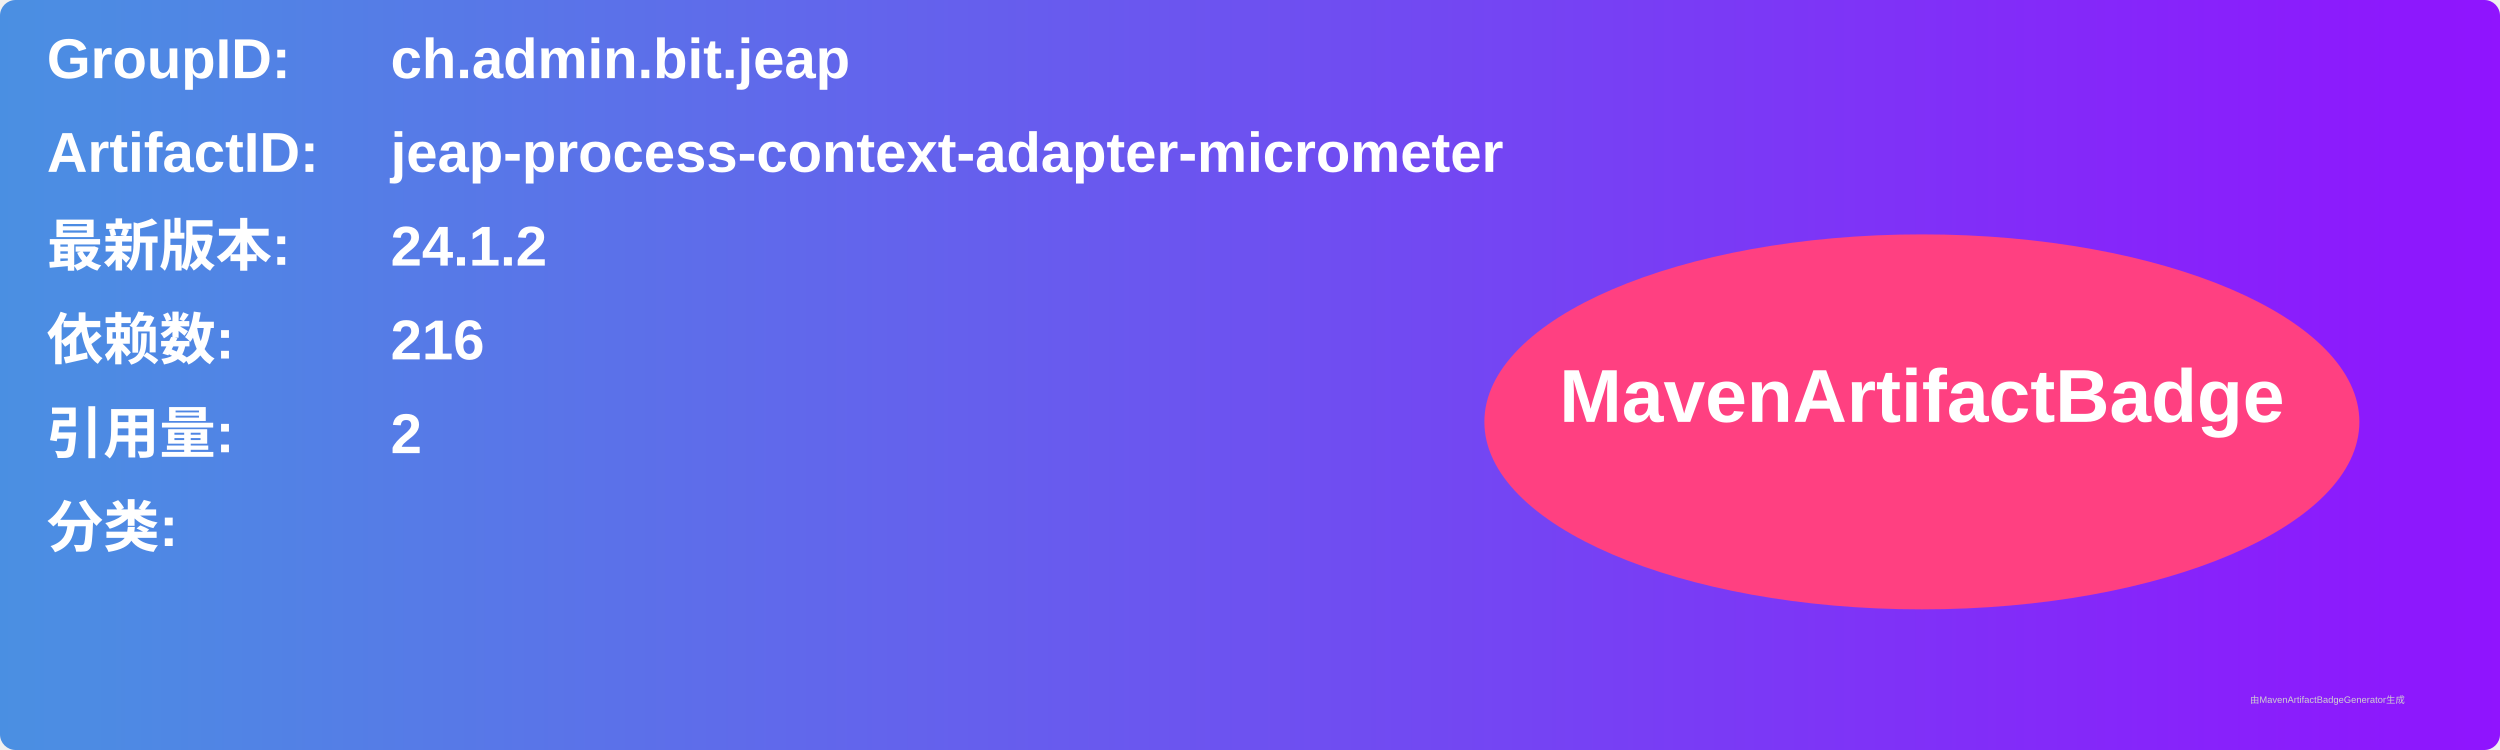
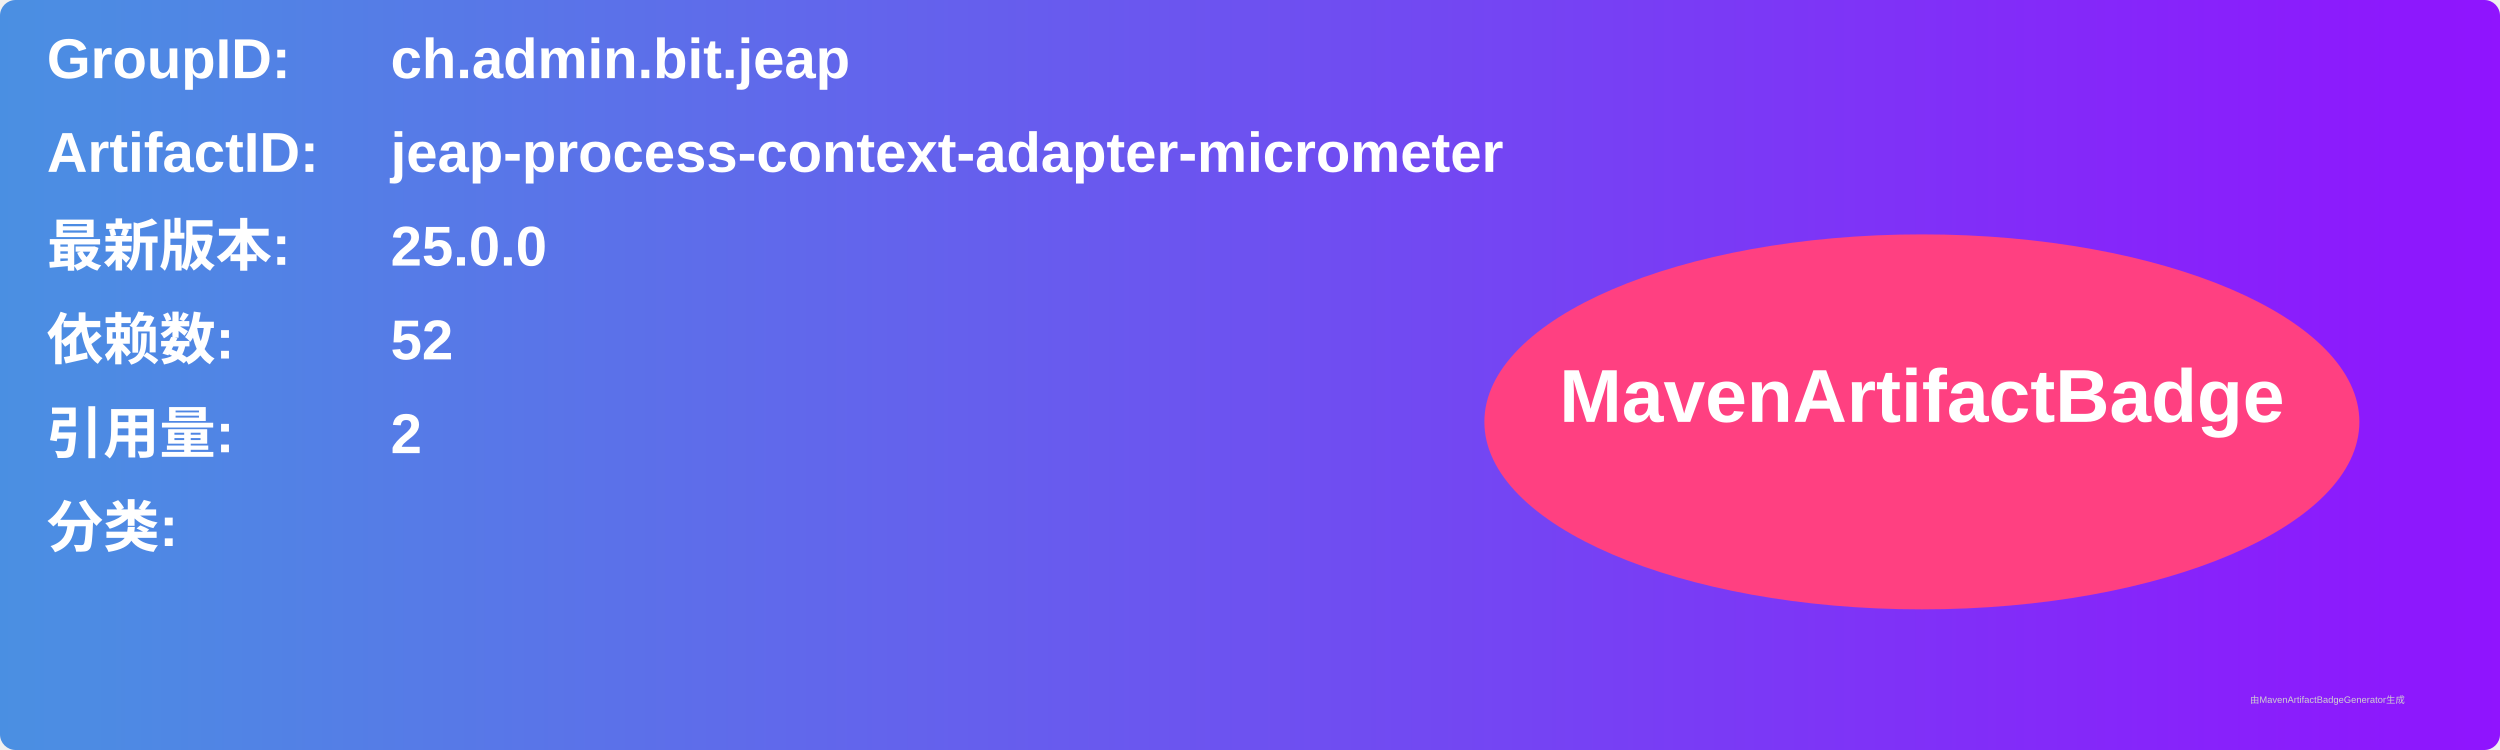
<svg xmlns="http://www.w3.org/2000/svg" width="800" height="240" viewBox="0 0 800 240">
  <linearGradient id="grad" x1="0%" y1="0%" x2="100%" y2="0%">
    <stop offset="0%" stop-color="#4a90e2" />
    <stop offset="100%" stop-color="#9013fe" />
  </linearGradient>
  <rect width="100%" height="100%" rx="5" ry="5" fill="url(#grad)" />
  <g transform="translate(15, 15)">
    <text x="0" y="10" font-family="Arial" font-size="18" fill="white" font-weight="bold" width="260">GroupID:</text>
    <text x="110" y="10" font-family="Arial" font-size="18" fill="white" font-weight="bold" width="460">ch.admin.bit.jeap</text>
    <text x="0" y="40" font-family="Arial" font-size="18" fill="white" font-weight="bold" width="260">ArtifactID:</text>
    <text x="110" y="40" font-family="Arial" font-size="18" fill="white" font-weight="bold" width="460">jeap-process-context-adapter-micrometer</text>
    <text x="0" y="70" font-family="Arial" font-size="18" fill="white" font-weight="bold">最新版本:</text>
    <text x="110" y="70" font-family="Arial" font-size="18" fill="white" font-weight="bold">
-       <tspan font-weight="bold">24.1.2</tspan>
+       <tspan font-weight="bold">25.0.0</tspan>
    </text>
    <text x="0" y="100" font-family="Arial" font-size="18" fill="white" font-weight="bold">依赖数: </text>
    <text x="110" y="100" font-family="Arial" font-size="18" fill="white">
-       <tspan font-weight="bold">216</tspan>
+       <tspan font-weight="bold">52</tspan>
    </text>
    <text x="0" y="130" font-family="Arial" font-size="18" fill="white" font-weight="bold">引用量: </text>
    <text x="110" y="130" font-family="Arial" font-size="18" fill="white">
      <tspan font-weight="bold">2</tspan>
    </text>
    <text x="0" y="160" font-family="Arial" font-size="18" fill="white" font-weight="bold">分类:</text>
    <text x="10" y="190" font-family="Arial" font-size="10" fill="white">
      <tspan font-weight="bold" />
    </text>
    <ellipse cx="600" cy="120" rx="140" ry="60" fill="#ff4081" />
    <text x="600" y="120" text-anchor="middle" font-family="Arial" font-size="24" fill="white" font-weight="bold">MavenArtifactBadge</text>
  </g>
  <text x="720" y="225" font-family="Arial" font-size="3" fill="#d0d0d0">由MavenArtifactBadgeGenerator生成</text>
</svg>
